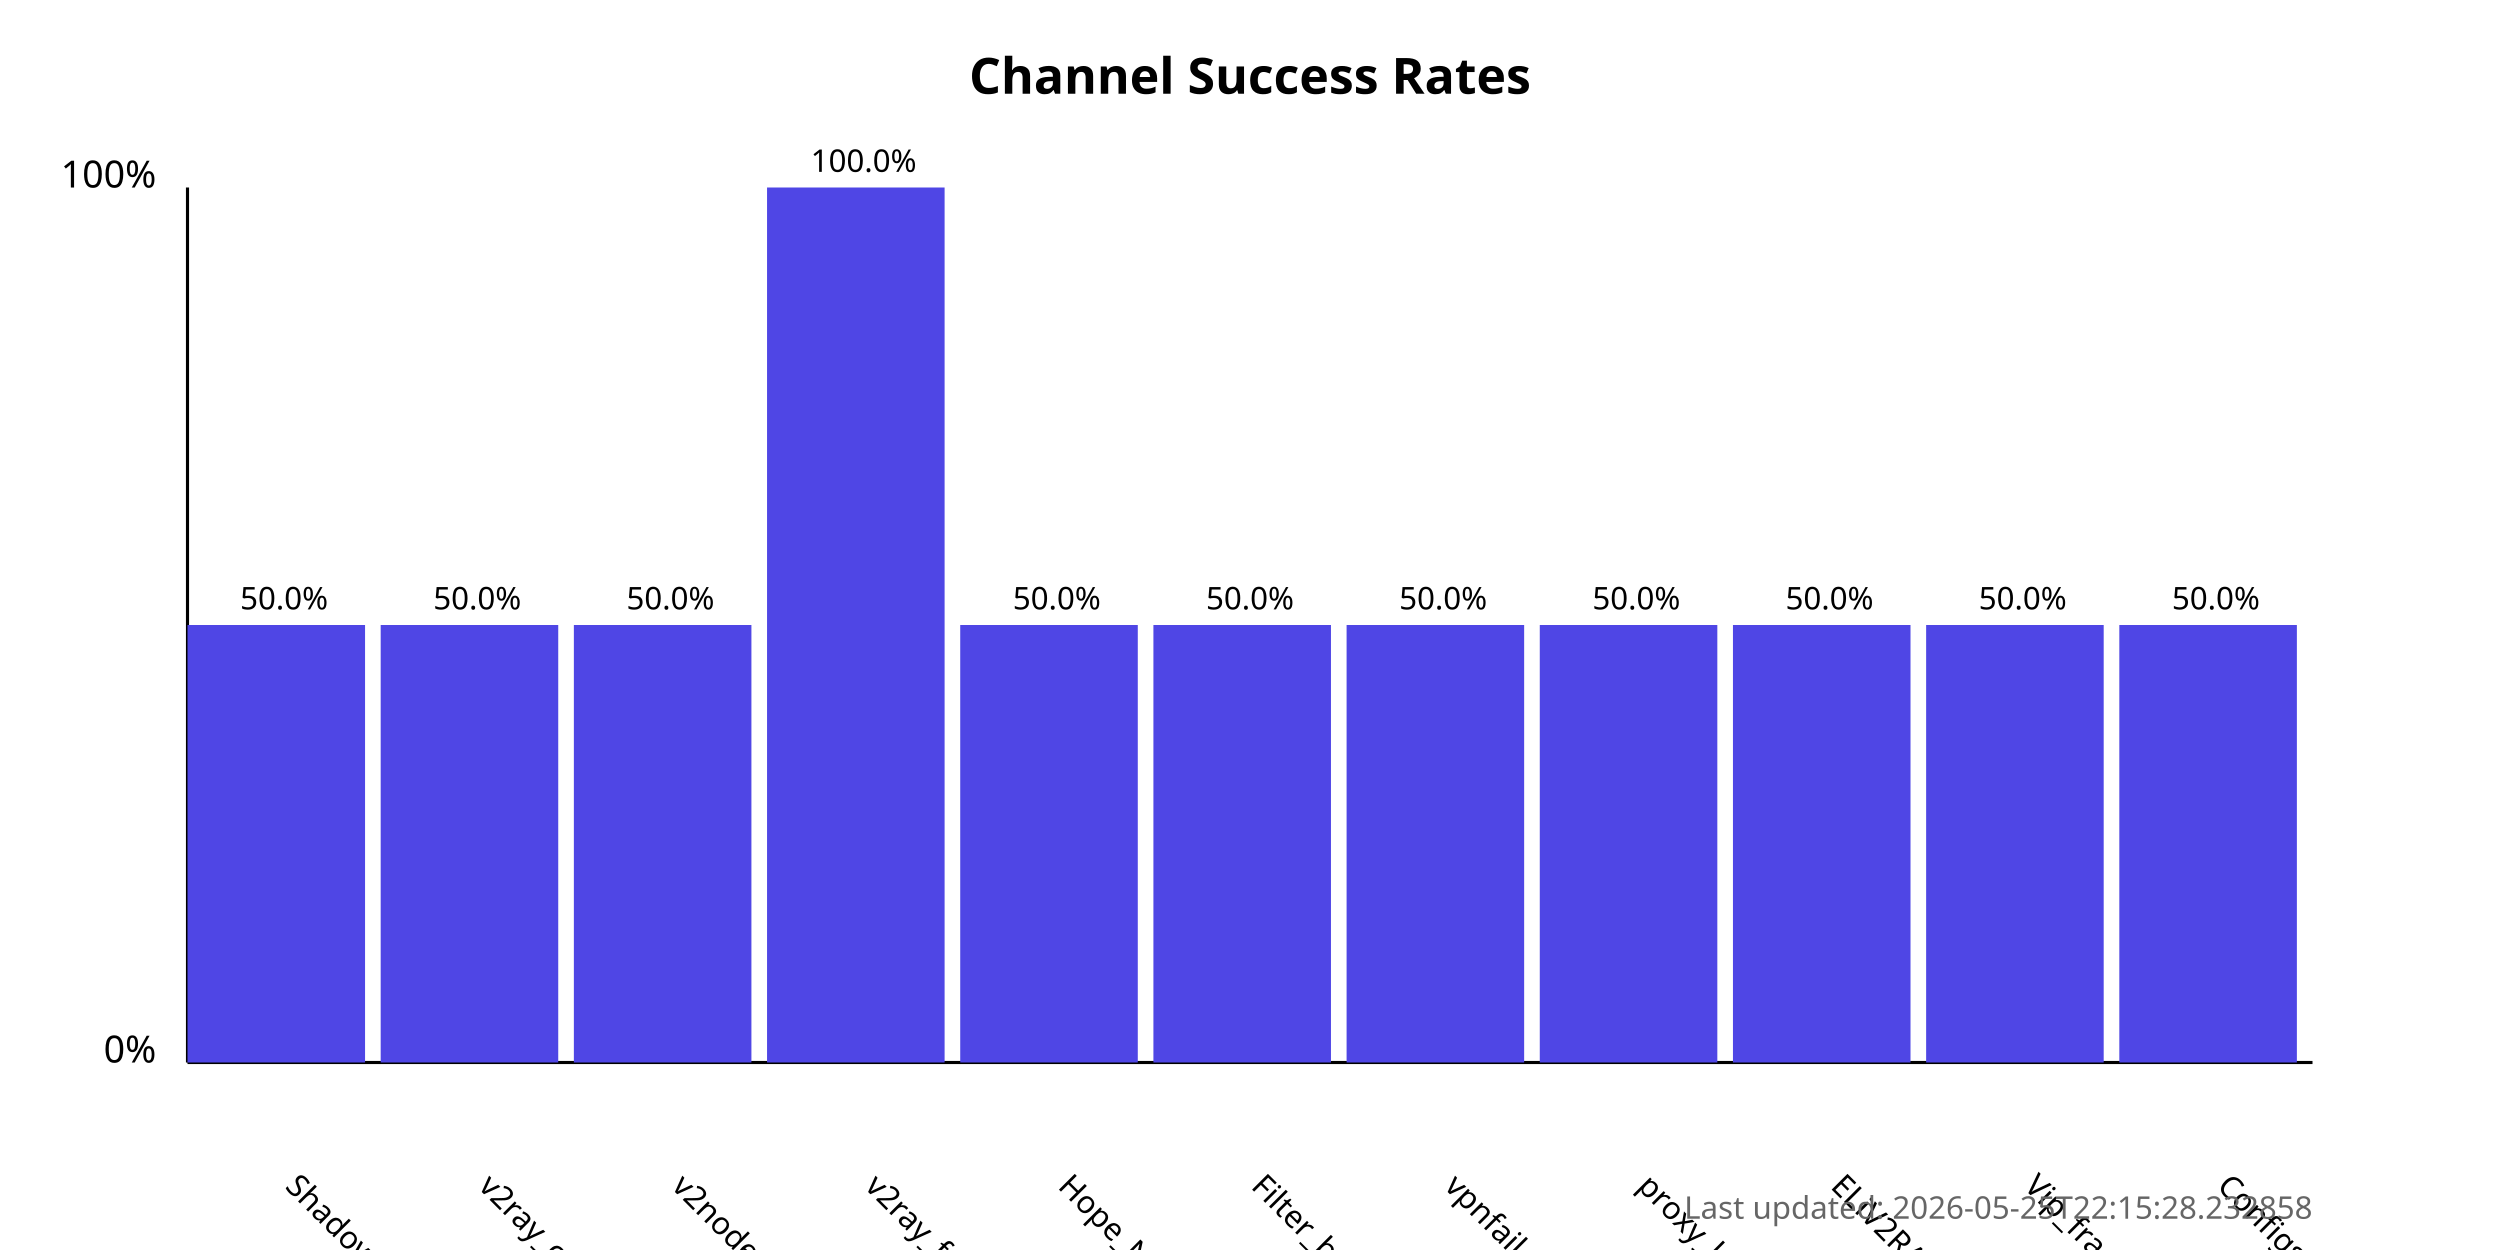
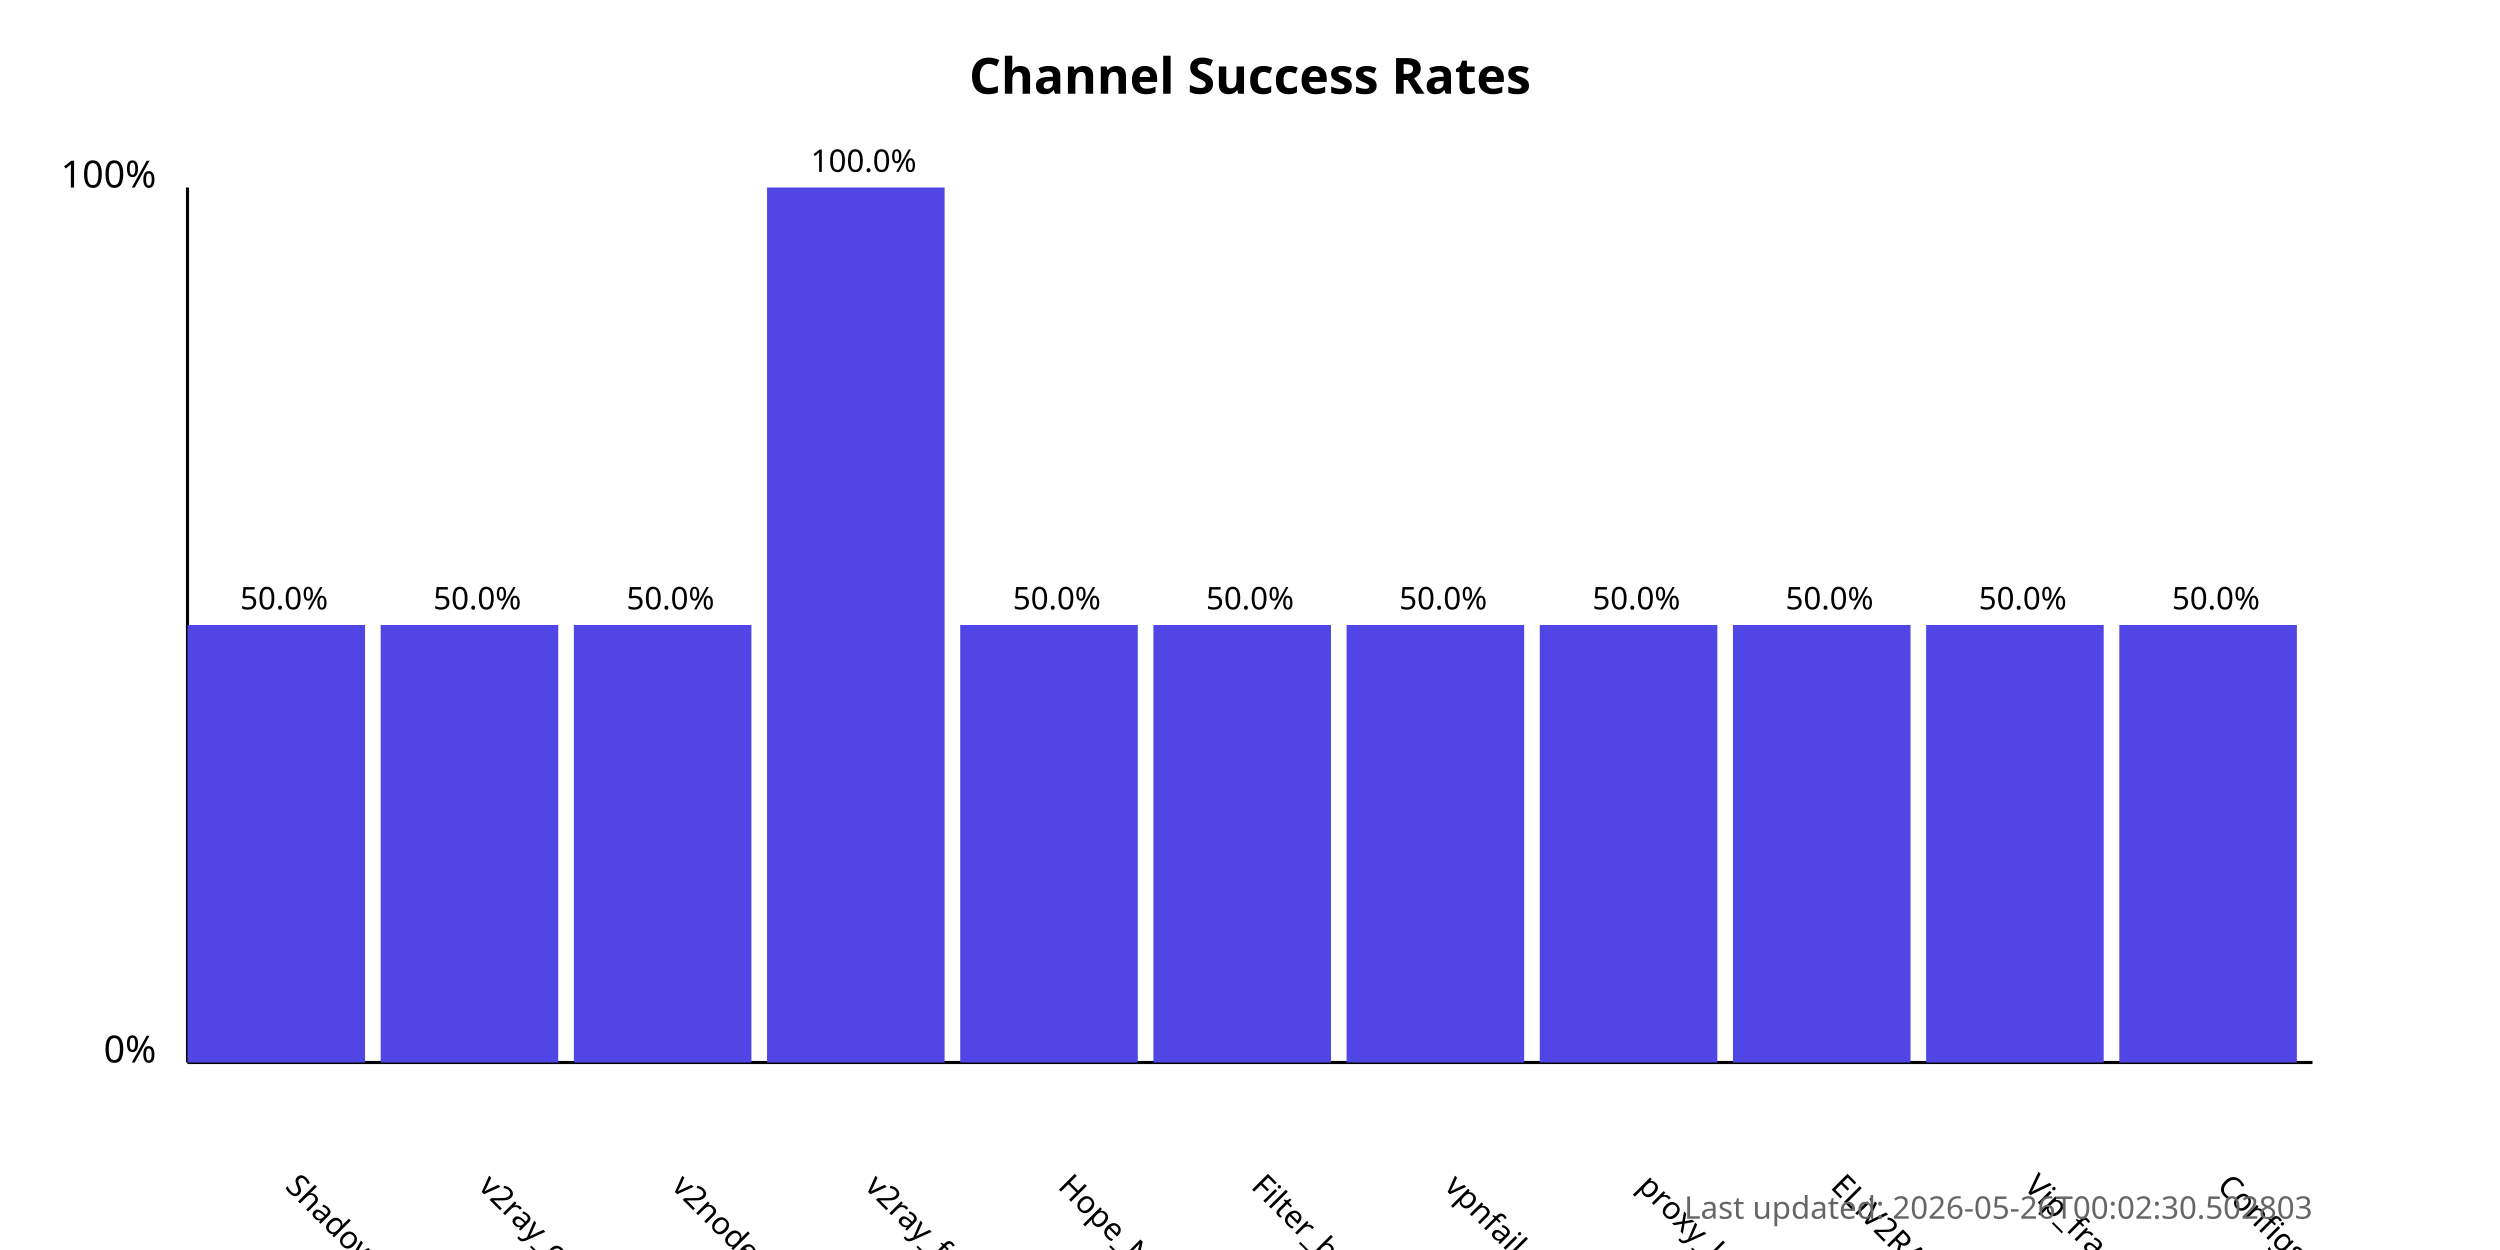
<svg xmlns="http://www.w3.org/2000/svg" width="800" height="400">
  <style>
            .chart-title { font: bold 16px sans-serif; }
            .axis-label { font: 12px sans-serif; }
            .tick-label { font: 10px sans-serif; }
            .bar { fill: #4f46e5; }
            .bar:hover { fill: #6366f1; }
            .timestamp { font: 10px sans-serif; fill: #666; }
        </style>
  <text x="400.0" y="30" text-anchor="middle" class="chart-title">
            Channel Success Rates
        </text>
  <line x1="60" y1="340" x2="60" y2="60" stroke="black" stroke-width="1" />
  <line x1="60" y1="340" x2="740" y2="340" stroke="black" stroke-width="1" />
  <text x="50" y="340" text-anchor="end" class="axis-label">0%</text>
  <text x="50" y="60" text-anchor="end" class="axis-label">100%</text>
  <g>
    <rect x="60" y="200.0" width="56.818" height="140.0" class="bar" />
    <text x="90.909" y="380" transform="rotate(45, 90.90909, 380)" text-anchor="start" class="tick-label">
                ShadowProxy66
            </text>
    <text x="90.909" y="195.0" text-anchor="middle" class="tick-label">
                50.0%
            </text>
  </g>
  <g>
    <rect x="121.818" y="200.0" width="56.818" height="140.0" class="bar" />
    <text x="152.727" y="380" transform="rotate(45, 152.7273, 380)" text-anchor="start" class="tick-label">
                v2ray_configs_pool
            </text>
    <text x="152.727" y="195.0" text-anchor="middle" class="tick-label">
                50.0%
            </text>
  </g>
  <g>
    <rect x="183.636" y="200.0" width="56.818" height="140.0" class="bar" />
    <text x="214.545" y="380" transform="rotate(45, 214.5455, 380)" text-anchor="start" class="tick-label">
                v2nodes
            </text>
    <text x="214.545" y="195.0" text-anchor="middle" class="tick-label">
                50.0%
            </text>
  </g>
  <g>
    <rect x="245.455" y="60.0" width="56.818" height="280.0" class="bar" />
    <text x="276.364" y="380" transform="rotate(45, 276.3636, 380)" text-anchor="start" class="tick-label">
                v2ray_free_conf
            </text>
    <text x="276.364" y="55.0" text-anchor="middle" class="tick-label">
                100.0%
            </text>
  </g>
  <g>
    <rect x="307.273" y="200.0" width="56.818" height="140.0" class="bar" />
    <text x="338.182" y="380" transform="rotate(45, 338.1818, 380)" text-anchor="start" class="tick-label">
                Hope_Net
            </text>
    <text x="338.182" y="195.0" text-anchor="middle" class="tick-label">
                50.0%
            </text>
  </g>
  <g>
    <rect x="369.091" y="200.0" width="56.818" height="140.0" class="bar" />
    <text x="400.0" y="380" transform="rotate(45, 400.0, 380)" text-anchor="start" class="tick-label">
                Filter_breaker
            </text>
    <text x="400.0" y="195.0" text-anchor="middle" class="tick-label">
                50.0%
            </text>
  </g>
  <g>
    <rect x="430.909" y="200.0" width="56.818" height="140.0" class="bar" />
    <text x="461.818" y="380" transform="rotate(45, 461.8182, 380)" text-anchor="start" class="tick-label">
                vpnfail_vless
            </text>
    <text x="461.818" y="195.0" text-anchor="middle" class="tick-label">
                50.0%
            </text>
  </g>
  <g>
    <rect x="492.727" y="200.0" width="56.818" height="140.0" class="bar" />
    <text x="523.636" y="380" transform="rotate(45, 523.6364, 380)" text-anchor="start" class="tick-label">
                proxy_kafee
            </text>
    <text x="523.636" y="195.0" text-anchor="middle" class="tick-label">
                50.0%
            </text>
  </g>
  <g>
    <rect x="554.545" y="200.0" width="56.818" height="140.0" class="bar" />
    <text x="585.455" y="380" transform="rotate(45, 585.4545, 380)" text-anchor="start" class="tick-label">
                ELiV2RAY
            </text>
    <text x="585.455" y="195.0" text-anchor="middle" class="tick-label">
                50.0%
            </text>
  </g>
  <g>
    <rect x="616.364" y="200.0" width="56.818" height="140.0" class="bar" />
    <text x="647.273" y="380" transform="rotate(45, 647.2727, 380)" text-anchor="start" class="tick-label">
                Vip_fragment_v2ray
            </text>
    <text x="647.273" y="195.0" text-anchor="middle" class="tick-label">
                50.0%
            </text>
  </g>
  <g>
    <rect x="678.182" y="200.0" width="56.818" height="140.0" class="bar" />
    <text x="709.091" y="380" transform="rotate(45, 709.0909, 380)" text-anchor="start" class="tick-label">
                ConfigsHubPlus
            </text>
    <text x="709.091" y="195.0" text-anchor="middle" class="tick-label">
                50.0%
            </text>
  </g>
  <text x="740" y="390" text-anchor="end" class="timestamp">
-             Last updated: 2026-05-25T22:15:28.232858
+             Last updated: 2026-05-26T00:02:30.502803
        </text>
</svg>
